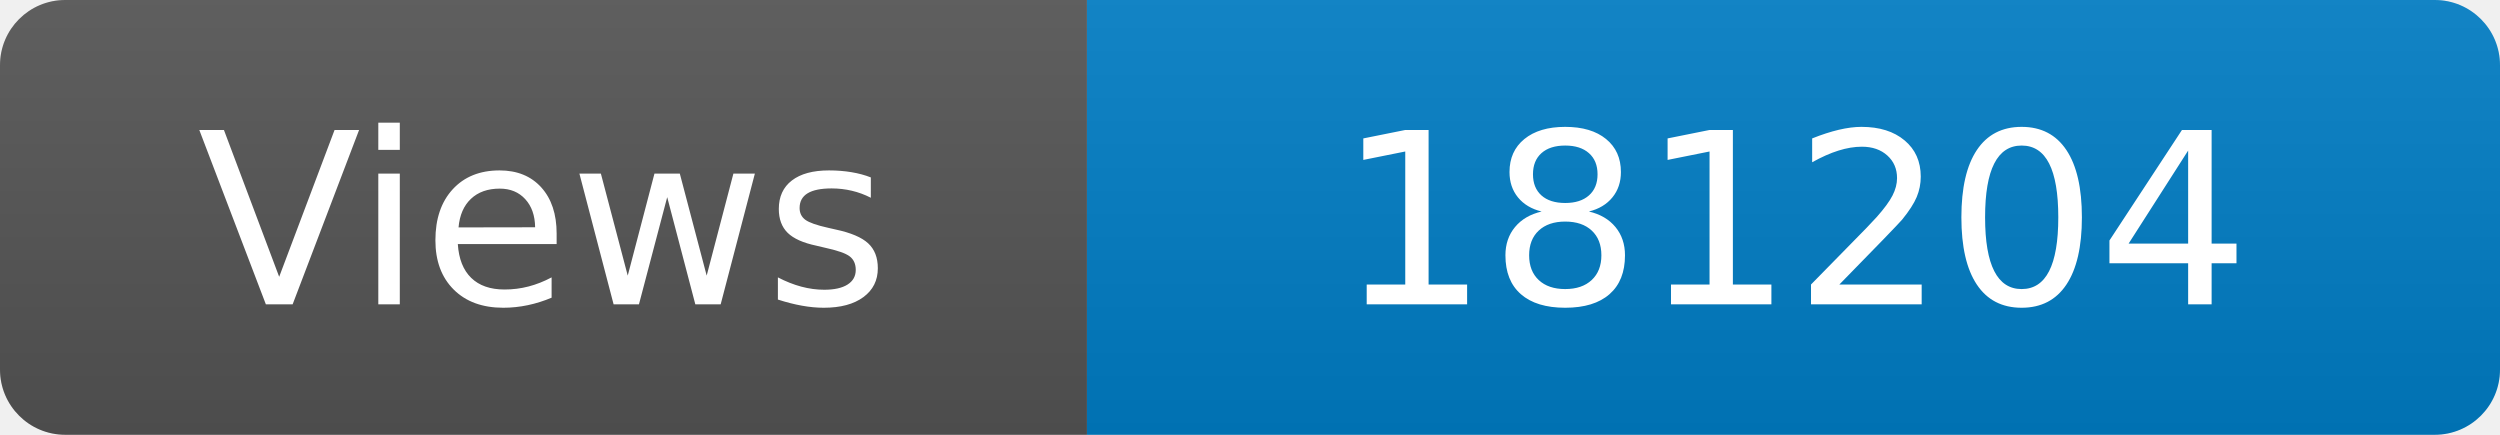
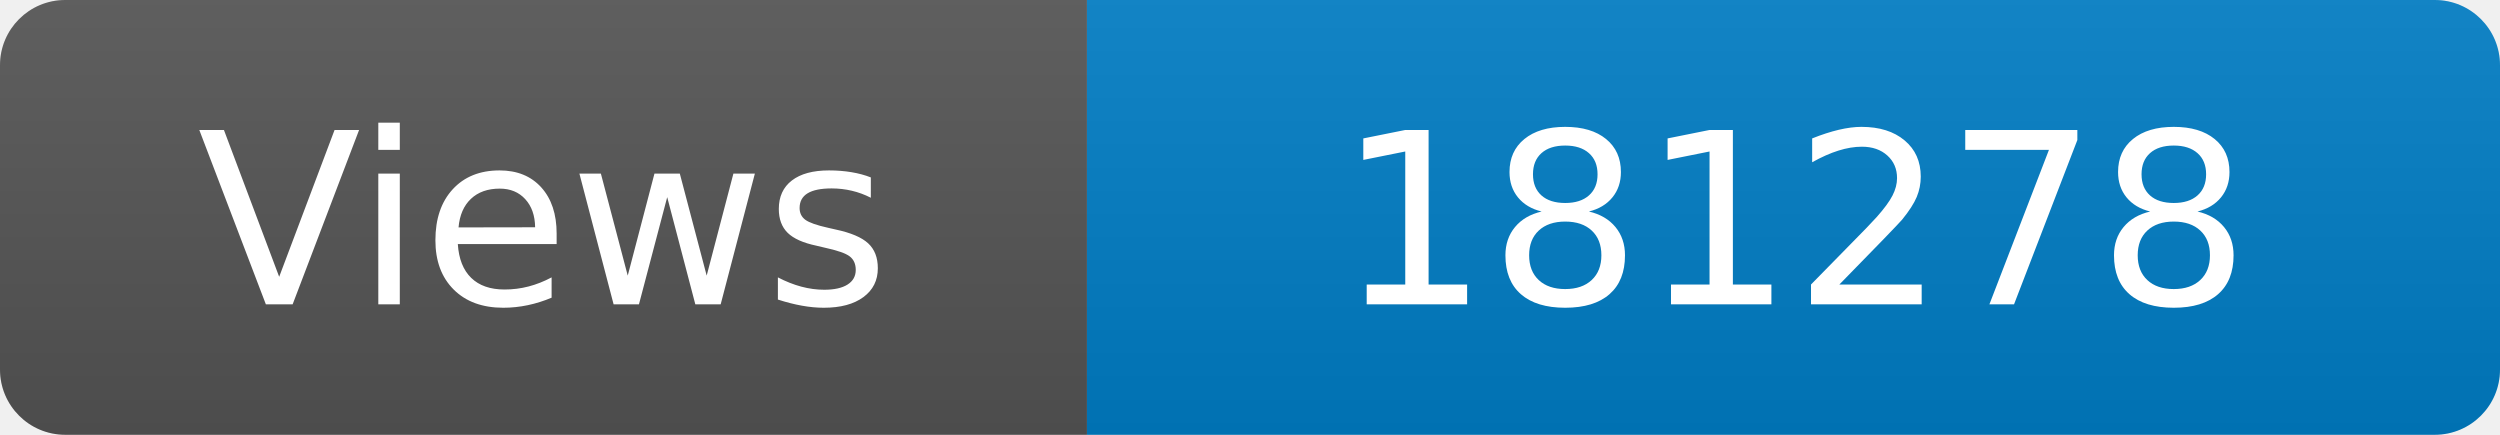
<svg xmlns="http://www.w3.org/2000/svg" width="115" height="20" role="img" aria-label="Maintained?: yes">
  <linearGradient id="s" x2="0" y2="100%">
    <stop offset="0" stop-color="#bbb" stop-opacity=".1" />
    <stop offset="1" stop-opacity=".1" />
  </linearGradient>
  <clipPath id="r">
    <rect width="115" height="20" rx="3" fill="#fff" />
  </clipPath>
  <g clip-path="url(#r)">
    <rect width="50" height="20" fill="#555" />
    <rect x="50" width="160" height="20" fill="#007ec6" />
    <rect width="115" height="20" fill="url(#s)" />
  </g>
  <g fill="#fff" text-anchor="middle" font-family="Verdana,Geneva,DejaVu Sans,sans-serif" font-size="110">
    <text x="250" y="140" transform="scale(.1)" fill="#fff">Views</text>
-     <text x="825" y="140" transform="scale(.1)" fill="#fff">181204</text>
+     <text x="825" y="140" transform="scale(.1)" fill="#fff">181278</text>
  </g>
</svg>
